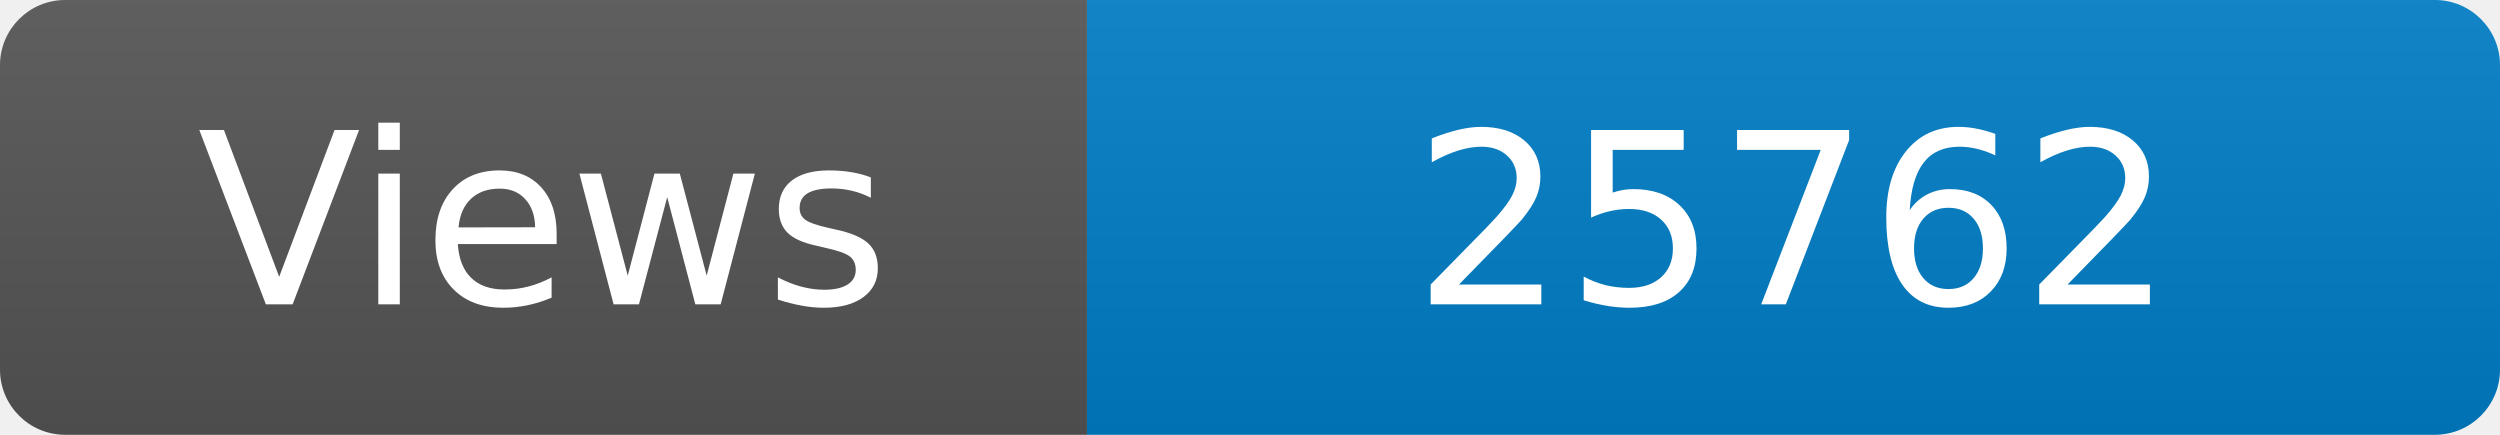
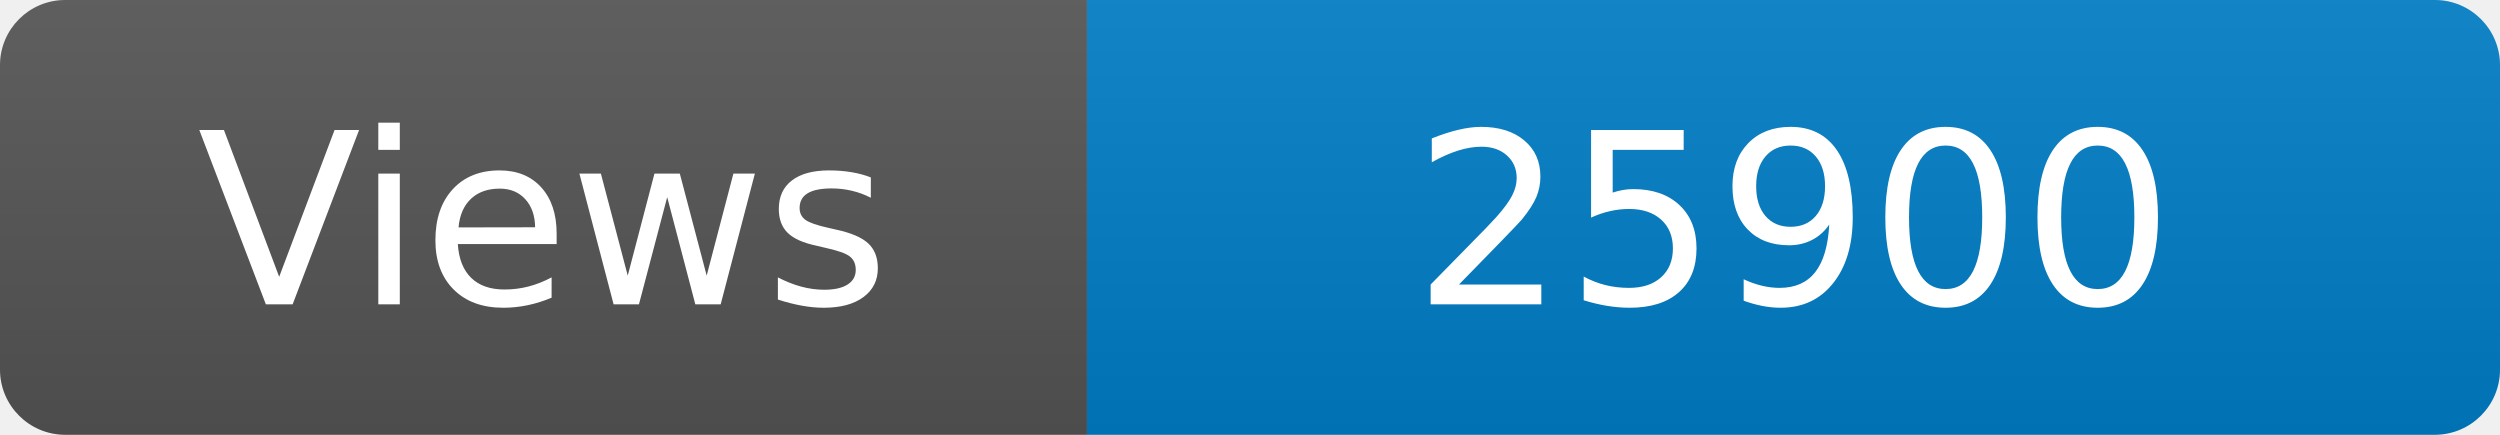
<svg xmlns="http://www.w3.org/2000/svg" width="115" height="20" role="img" aria-label="Maintained?: yes">
  <linearGradient id="s" x2="0" y2="100%">
    <stop offset="0" stop-color="#bbb" stop-opacity=".1" />
    <stop offset="1" stop-opacity=".1" />
  </linearGradient>
  <clipPath id="r">
    <rect width="115" height="20" rx="3" fill="#fff" />
  </clipPath>
  <g clip-path="url(#r)">
    <rect width="50" height="20" fill="#555" />
    <rect x="50" width="160" height="20" fill="#007ec6" />
    <rect width="115" height="20" fill="url(#s)" />
  </g>
  <g fill="#fff" text-anchor="middle" font-family="Verdana,Geneva,DejaVu Sans,sans-serif" font-size="110">
    <text x="250" y="140" transform="scale(.1)" fill="#fff">Views</text>
-     <text x="825" y="140" transform="scale(.1)" fill="#fff">25762</text>
+     <text x="825" y="140" transform="scale(.1)" fill="#fff">25900</text>
  </g>
</svg>
